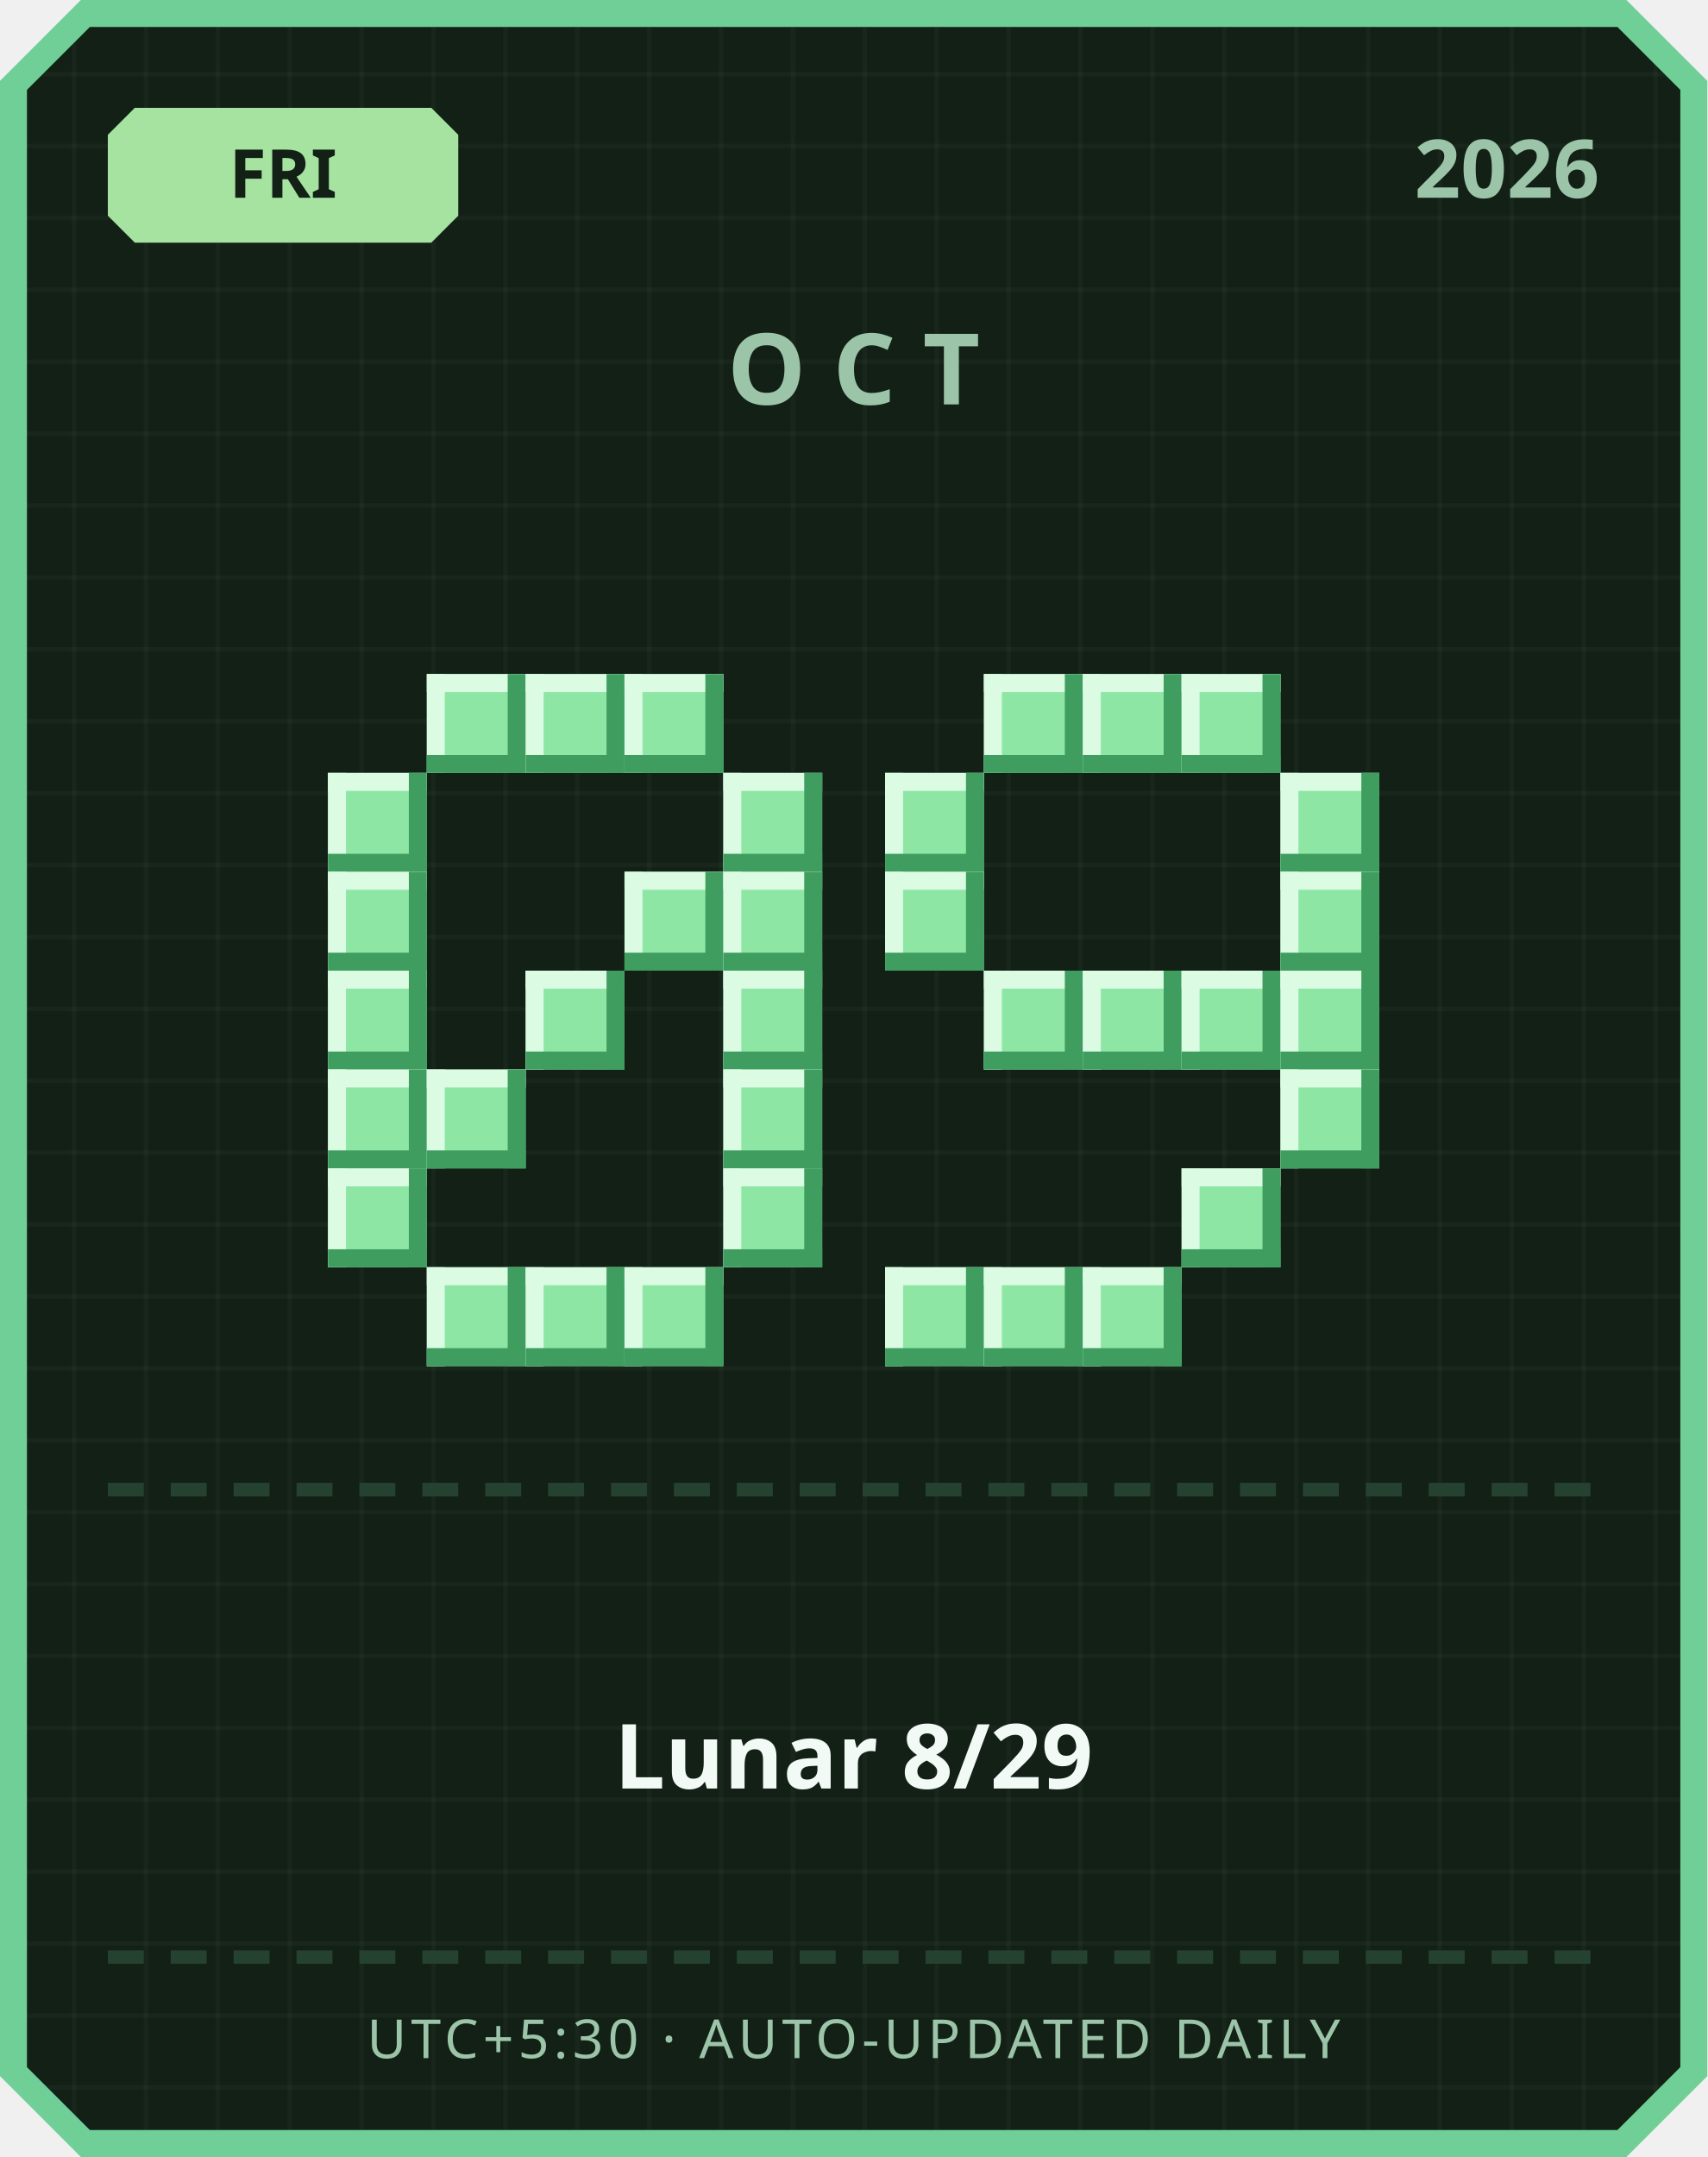
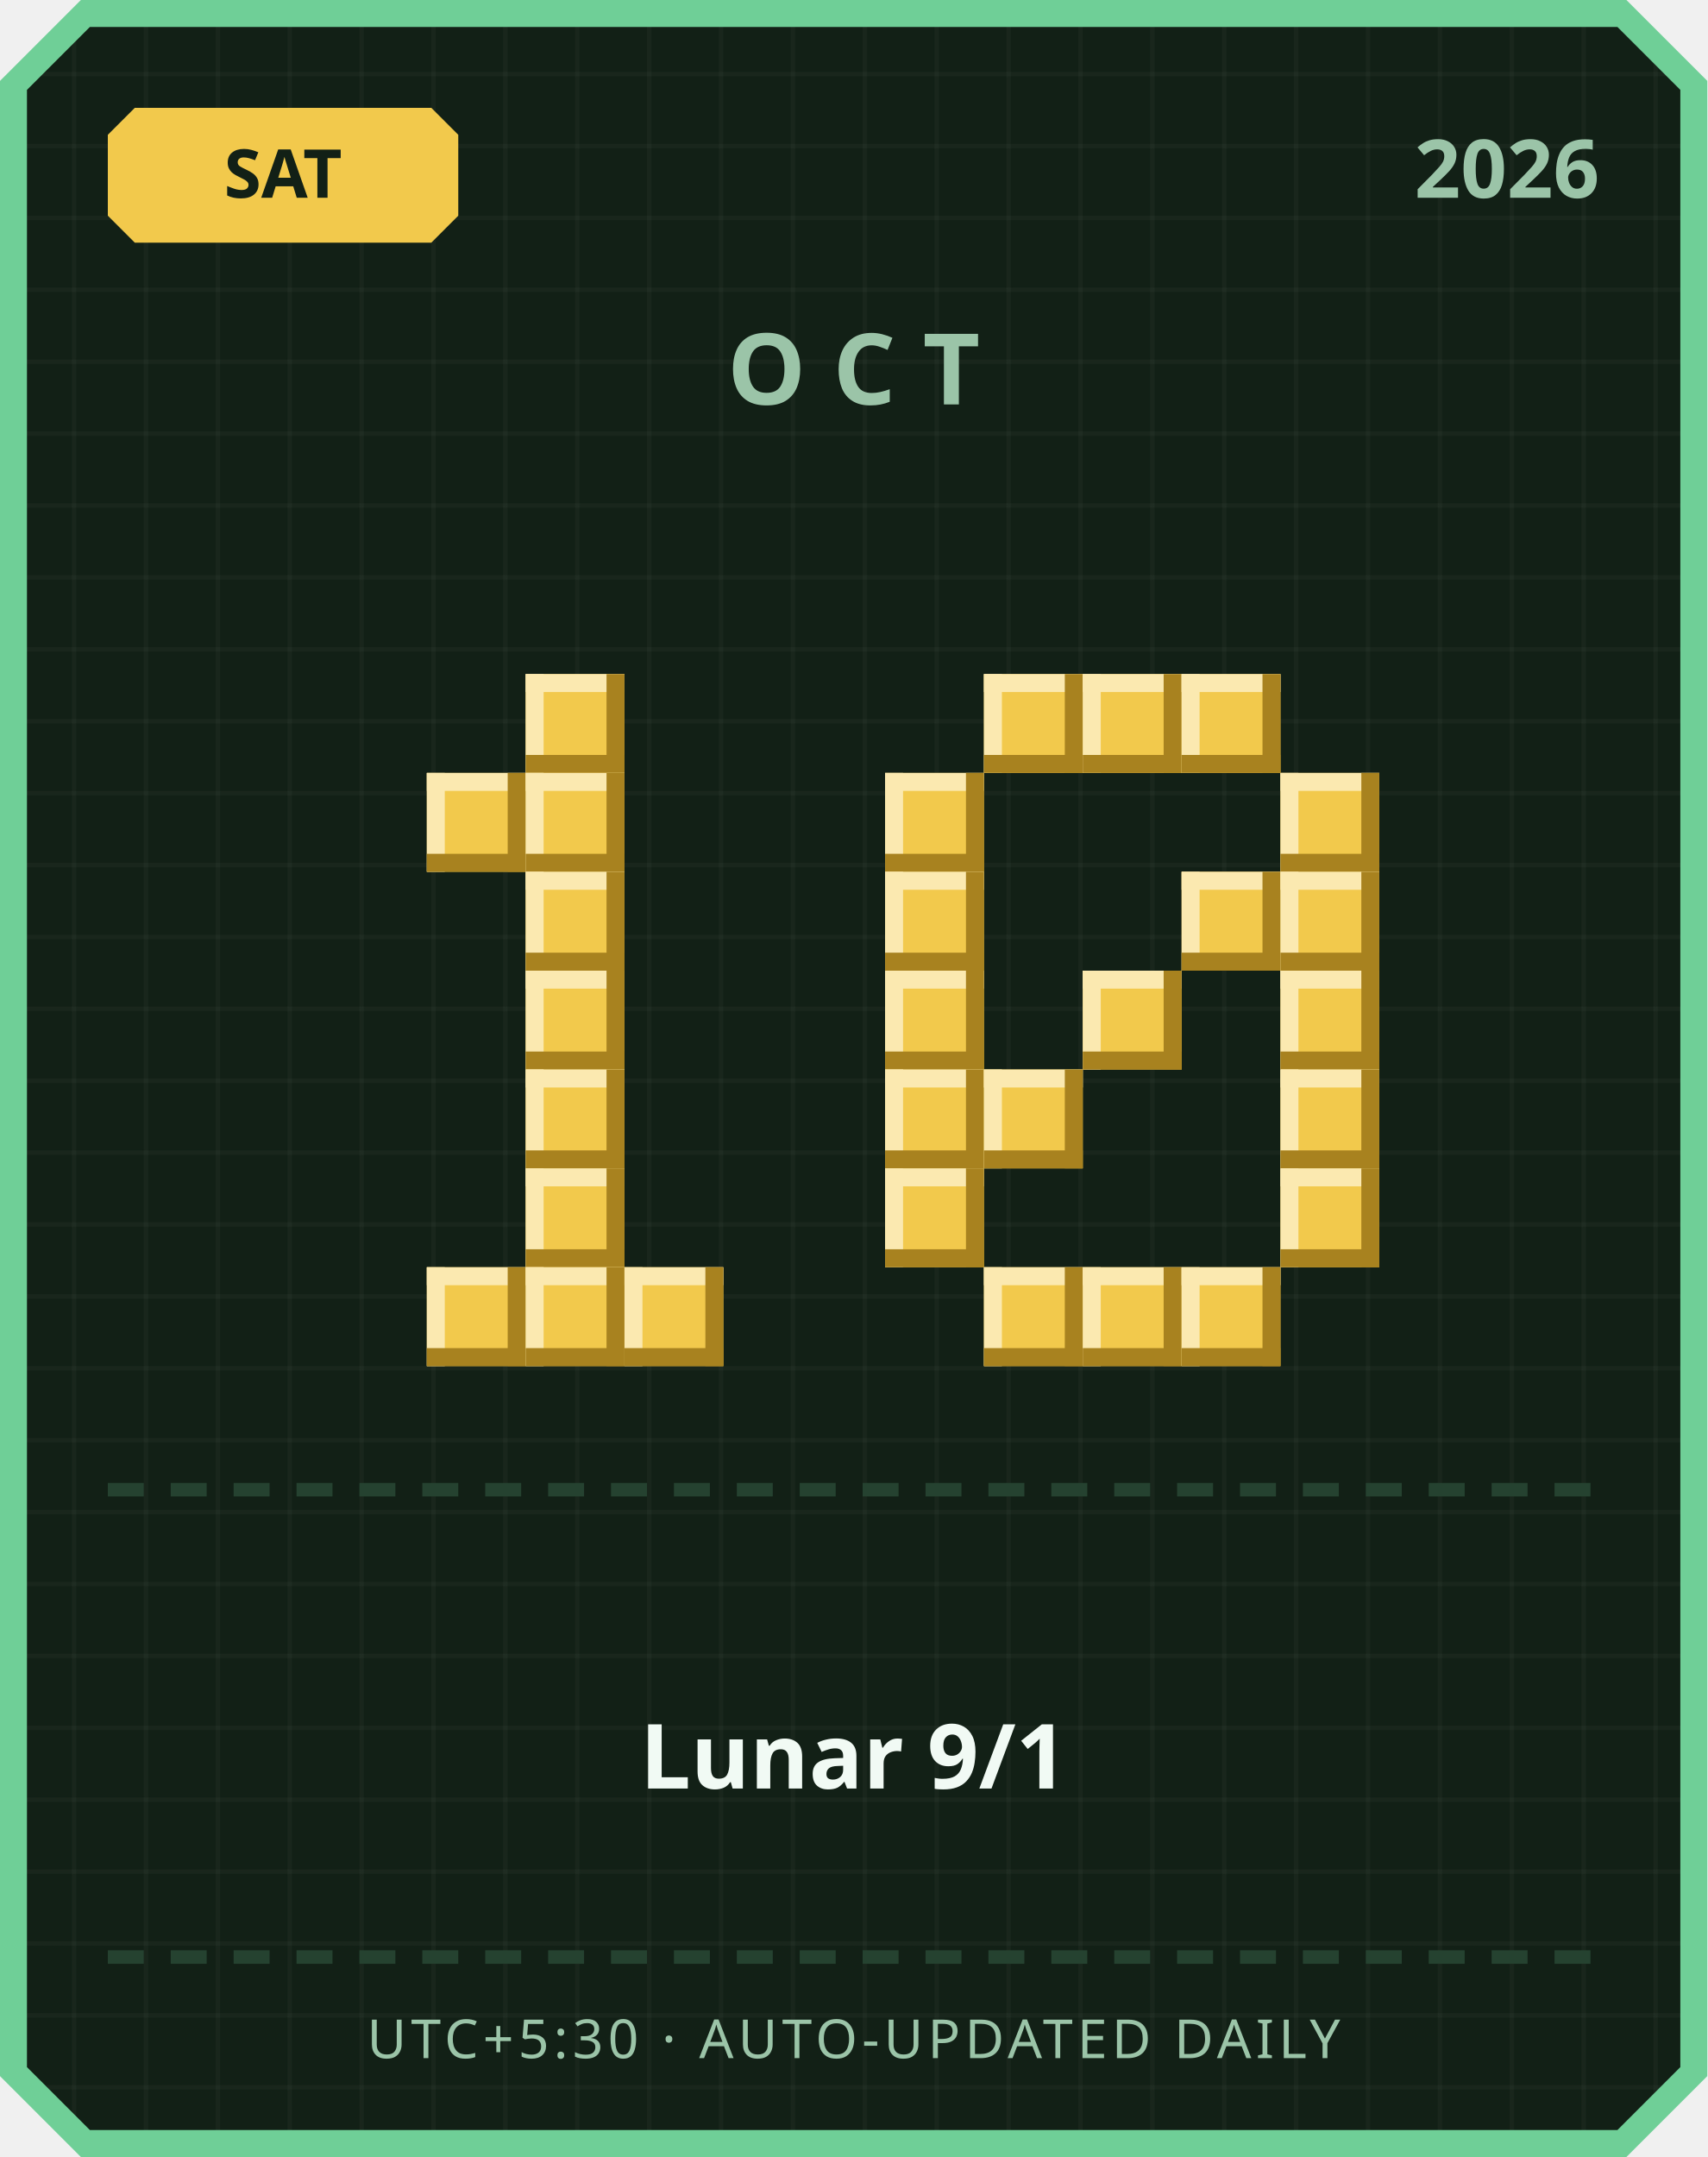
<svg xmlns="http://www.w3.org/2000/svg" width="380" height="480" viewBox="0 0 380 480">
  <defs>
    <pattern id="grid" width="16" height="16" patternUnits="userSpaceOnUse">
      <rect width="16" height="16" fill="#122016" />
      <rect width="1" height="16" fill="#ffffff" opacity="0.03" />
      <rect width="16" height="1" fill="#ffffff" opacity="0.03" />
    </pattern>
  </defs>
  <path d="M 18,0 L 362,0 L 380,18 L 380,462 L 362,480 L 18,480 L 0,462 L 0,18 Z" fill="#6fcf97" />
  <path d="M 20,6 L 360,6 L 374,20 L 374,460 L 360,474 L 20,474 L 6,460 L 6,20 Z" fill="url(#grid)" />
-   <path d="M 30,24 L 96,24 L 102,30 L 102,48 L 96,54 L 30,54 L 24,48 L 24,30 Z" fill="#a6e3a1" />
-   <text x="63" y="44" text-anchor="middle" font-family="'Segoe UI', sans-serif" font-size="15" font-weight="700" fill="#122016">FRI</text>
+   <path d="M 30,24 L 96,24 L 102,30 L 102,48 L 96,54 L 30,54 L 24,48 L 24,30 Z" fill="#f2c94c" />
+   <text x="63" y="44" text-anchor="middle" font-family="'Segoe UI', sans-serif" font-size="15" font-weight="700" fill="#122016">SAT</text>
  <text x="356" y="44" text-anchor="end" font-family="'Segoe UI', sans-serif" font-size="18" font-weight="700" fill="#9bc4a8">2026</text>
  <text x="190" y="90" text-anchor="middle" font-family="'Segoe UI', sans-serif" font-size="22" font-weight="700" letter-spacing="6" fill="#9bc4a8">OCT</text>
-   <rect x="95" y="150" width="22" height="22" fill="#8ee6a5" />
-   <rect x="95" y="150" width="22" height="4" fill="#dbfbe3" />
-   <rect x="95" y="150" width="4" height="22" fill="#dbfbe3" />
-   <rect x="95" y="168" width="22" height="4" fill="#3f9e5f" />
-   <rect x="113" y="150" width="4" height="22" fill="#3f9e5f" />
-   <rect x="117" y="150" width="22" height="22" fill="#8ee6a5" />
-   <rect x="117" y="150" width="22" height="4" fill="#dbfbe3" />
-   <rect x="117" y="150" width="4" height="22" fill="#dbfbe3" />
-   <rect x="117" y="168" width="22" height="4" fill="#3f9e5f" />
-   <rect x="135" y="150" width="4" height="22" fill="#3f9e5f" />
-   <rect x="139" y="150" width="22" height="22" fill="#8ee6a5" />
-   <rect x="139" y="150" width="22" height="4" fill="#dbfbe3" />
-   <rect x="139" y="150" width="4" height="22" fill="#dbfbe3" />
-   <rect x="139" y="168" width="22" height="4" fill="#3f9e5f" />
-   <rect x="157" y="150" width="4" height="22" fill="#3f9e5f" />
-   <rect x="73" y="172" width="22" height="22" fill="#8ee6a5" />
-   <rect x="73" y="172" width="22" height="4" fill="#dbfbe3" />
-   <rect x="73" y="172" width="4" height="22" fill="#dbfbe3" />
-   <rect x="73" y="190" width="22" height="4" fill="#3f9e5f" />
-   <rect x="91" y="172" width="4" height="22" fill="#3f9e5f" />
-   <rect x="161" y="172" width="22" height="22" fill="#8ee6a5" />
-   <rect x="161" y="172" width="22" height="4" fill="#dbfbe3" />
-   <rect x="161" y="172" width="4" height="22" fill="#dbfbe3" />
-   <rect x="161" y="190" width="22" height="4" fill="#3f9e5f" />
-   <rect x="179" y="172" width="4" height="22" fill="#3f9e5f" />
-   <rect x="73" y="194" width="22" height="22" fill="#8ee6a5" />
-   <rect x="73" y="194" width="22" height="4" fill="#dbfbe3" />
-   <rect x="73" y="194" width="4" height="22" fill="#dbfbe3" />
-   <rect x="73" y="212" width="22" height="4" fill="#3f9e5f" />
-   <rect x="91" y="194" width="4" height="22" fill="#3f9e5f" />
-   <rect x="139" y="194" width="22" height="22" fill="#8ee6a5" />
-   <rect x="139" y="194" width="22" height="4" fill="#dbfbe3" />
-   <rect x="139" y="194" width="4" height="22" fill="#dbfbe3" />
-   <rect x="139" y="212" width="22" height="4" fill="#3f9e5f" />
-   <rect x="157" y="194" width="4" height="22" fill="#3f9e5f" />
-   <rect x="161" y="194" width="22" height="22" fill="#8ee6a5" />
-   <rect x="161" y="194" width="22" height="4" fill="#dbfbe3" />
-   <rect x="161" y="194" width="4" height="22" fill="#dbfbe3" />
-   <rect x="161" y="212" width="22" height="4" fill="#3f9e5f" />
-   <rect x="179" y="194" width="4" height="22" fill="#3f9e5f" />
-   <rect x="73" y="216" width="22" height="22" fill="#8ee6a5" />
-   <rect x="73" y="216" width="22" height="4" fill="#dbfbe3" />
-   <rect x="73" y="216" width="4" height="22" fill="#dbfbe3" />
-   <rect x="73" y="234" width="22" height="4" fill="#3f9e5f" />
-   <rect x="91" y="216" width="4" height="22" fill="#3f9e5f" />
-   <rect x="117" y="216" width="22" height="22" fill="#8ee6a5" />
-   <rect x="117" y="216" width="22" height="4" fill="#dbfbe3" />
-   <rect x="117" y="216" width="4" height="22" fill="#dbfbe3" />
-   <rect x="117" y="234" width="22" height="4" fill="#3f9e5f" />
-   <rect x="135" y="216" width="4" height="22" fill="#3f9e5f" />
-   <rect x="161" y="216" width="22" height="22" fill="#8ee6a5" />
-   <rect x="161" y="216" width="22" height="4" fill="#dbfbe3" />
-   <rect x="161" y="216" width="4" height="22" fill="#dbfbe3" />
-   <rect x="161" y="234" width="22" height="4" fill="#3f9e5f" />
-   <rect x="179" y="216" width="4" height="22" fill="#3f9e5f" />
-   <rect x="73" y="238" width="22" height="22" fill="#8ee6a5" />
-   <rect x="73" y="238" width="22" height="4" fill="#dbfbe3" />
-   <rect x="73" y="238" width="4" height="22" fill="#dbfbe3" />
-   <rect x="73" y="256" width="22" height="4" fill="#3f9e5f" />
-   <rect x="91" y="238" width="4" height="22" fill="#3f9e5f" />
-   <rect x="95" y="238" width="22" height="22" fill="#8ee6a5" />
-   <rect x="95" y="238" width="22" height="4" fill="#dbfbe3" />
-   <rect x="95" y="238" width="4" height="22" fill="#dbfbe3" />
-   <rect x="95" y="256" width="22" height="4" fill="#3f9e5f" />
-   <rect x="113" y="238" width="4" height="22" fill="#3f9e5f" />
-   <rect x="161" y="238" width="22" height="22" fill="#8ee6a5" />
-   <rect x="161" y="238" width="22" height="4" fill="#dbfbe3" />
-   <rect x="161" y="238" width="4" height="22" fill="#dbfbe3" />
-   <rect x="161" y="256" width="22" height="4" fill="#3f9e5f" />
-   <rect x="179" y="238" width="4" height="22" fill="#3f9e5f" />
-   <rect x="73" y="260" width="22" height="22" fill="#8ee6a5" />
-   <rect x="73" y="260" width="22" height="4" fill="#dbfbe3" />
-   <rect x="73" y="260" width="4" height="22" fill="#dbfbe3" />
-   <rect x="73" y="278" width="22" height="4" fill="#3f9e5f" />
-   <rect x="91" y="260" width="4" height="22" fill="#3f9e5f" />
-   <rect x="161" y="260" width="22" height="22" fill="#8ee6a5" />
-   <rect x="161" y="260" width="22" height="4" fill="#dbfbe3" />
-   <rect x="161" y="260" width="4" height="22" fill="#dbfbe3" />
-   <rect x="161" y="278" width="22" height="4" fill="#3f9e5f" />
-   <rect x="179" y="260" width="4" height="22" fill="#3f9e5f" />
-   <rect x="95" y="282" width="22" height="22" fill="#8ee6a5" />
-   <rect x="95" y="282" width="22" height="4" fill="#dbfbe3" />
-   <rect x="95" y="282" width="4" height="22" fill="#dbfbe3" />
-   <rect x="95" y="300" width="22" height="4" fill="#3f9e5f" />
-   <rect x="113" y="282" width="4" height="22" fill="#3f9e5f" />
-   <rect x="117" y="282" width="22" height="22" fill="#8ee6a5" />
-   <rect x="117" y="282" width="22" height="4" fill="#dbfbe3" />
-   <rect x="117" y="282" width="4" height="22" fill="#dbfbe3" />
-   <rect x="117" y="300" width="22" height="4" fill="#3f9e5f" />
-   <rect x="135" y="282" width="4" height="22" fill="#3f9e5f" />
-   <rect x="139" y="282" width="22" height="22" fill="#8ee6a5" />
-   <rect x="139" y="282" width="22" height="4" fill="#dbfbe3" />
-   <rect x="139" y="282" width="4" height="22" fill="#dbfbe3" />
-   <rect x="139" y="300" width="22" height="4" fill="#3f9e5f" />
-   <rect x="157" y="282" width="4" height="22" fill="#3f9e5f" />
-   <rect x="219" y="150" width="22" height="22" fill="#8ee6a5" />
-   <rect x="219" y="150" width="22" height="4" fill="#dbfbe3" />
-   <rect x="219" y="150" width="4" height="22" fill="#dbfbe3" />
-   <rect x="219" y="168" width="22" height="4" fill="#3f9e5f" />
-   <rect x="237" y="150" width="4" height="22" fill="#3f9e5f" />
-   <rect x="241" y="150" width="22" height="22" fill="#8ee6a5" />
-   <rect x="241" y="150" width="22" height="4" fill="#dbfbe3" />
-   <rect x="241" y="150" width="4" height="22" fill="#dbfbe3" />
-   <rect x="241" y="168" width="22" height="4" fill="#3f9e5f" />
-   <rect x="259" y="150" width="4" height="22" fill="#3f9e5f" />
-   <rect x="263" y="150" width="22" height="22" fill="#8ee6a5" />
-   <rect x="263" y="150" width="22" height="4" fill="#dbfbe3" />
-   <rect x="263" y="150" width="4" height="22" fill="#dbfbe3" />
-   <rect x="263" y="168" width="22" height="4" fill="#3f9e5f" />
-   <rect x="281" y="150" width="4" height="22" fill="#3f9e5f" />
-   <rect x="197" y="172" width="22" height="22" fill="#8ee6a5" />
-   <rect x="197" y="172" width="22" height="4" fill="#dbfbe3" />
-   <rect x="197" y="172" width="4" height="22" fill="#dbfbe3" />
-   <rect x="197" y="190" width="22" height="4" fill="#3f9e5f" />
-   <rect x="215" y="172" width="4" height="22" fill="#3f9e5f" />
-   <rect x="285" y="172" width="22" height="22" fill="#8ee6a5" />
-   <rect x="285" y="172" width="22" height="4" fill="#dbfbe3" />
-   <rect x="285" y="172" width="4" height="22" fill="#dbfbe3" />
-   <rect x="285" y="190" width="22" height="4" fill="#3f9e5f" />
-   <rect x="303" y="172" width="4" height="22" fill="#3f9e5f" />
-   <rect x="197" y="194" width="22" height="22" fill="#8ee6a5" />
-   <rect x="197" y="194" width="22" height="4" fill="#dbfbe3" />
-   <rect x="197" y="194" width="4" height="22" fill="#dbfbe3" />
-   <rect x="197" y="212" width="22" height="4" fill="#3f9e5f" />
-   <rect x="215" y="194" width="4" height="22" fill="#3f9e5f" />
-   <rect x="285" y="194" width="22" height="22" fill="#8ee6a5" />
-   <rect x="285" y="194" width="22" height="4" fill="#dbfbe3" />
-   <rect x="285" y="194" width="4" height="22" fill="#dbfbe3" />
-   <rect x="285" y="212" width="22" height="4" fill="#3f9e5f" />
-   <rect x="303" y="194" width="4" height="22" fill="#3f9e5f" />
-   <rect x="219" y="216" width="22" height="22" fill="#8ee6a5" />
-   <rect x="219" y="216" width="22" height="4" fill="#dbfbe3" />
-   <rect x="219" y="216" width="4" height="22" fill="#dbfbe3" />
-   <rect x="219" y="234" width="22" height="4" fill="#3f9e5f" />
-   <rect x="237" y="216" width="4" height="22" fill="#3f9e5f" />
-   <rect x="241" y="216" width="22" height="22" fill="#8ee6a5" />
-   <rect x="241" y="216" width="22" height="4" fill="#dbfbe3" />
-   <rect x="241" y="216" width="4" height="22" fill="#dbfbe3" />
-   <rect x="241" y="234" width="22" height="4" fill="#3f9e5f" />
-   <rect x="259" y="216" width="4" height="22" fill="#3f9e5f" />
-   <rect x="263" y="216" width="22" height="22" fill="#8ee6a5" />
-   <rect x="263" y="216" width="22" height="4" fill="#dbfbe3" />
-   <rect x="263" y="216" width="4" height="22" fill="#dbfbe3" />
-   <rect x="263" y="234" width="22" height="4" fill="#3f9e5f" />
-   <rect x="281" y="216" width="4" height="22" fill="#3f9e5f" />
-   <rect x="285" y="216" width="22" height="22" fill="#8ee6a5" />
-   <rect x="285" y="216" width="22" height="4" fill="#dbfbe3" />
-   <rect x="285" y="216" width="4" height="22" fill="#dbfbe3" />
-   <rect x="285" y="234" width="22" height="4" fill="#3f9e5f" />
-   <rect x="303" y="216" width="4" height="22" fill="#3f9e5f" />
-   <rect x="285" y="238" width="22" height="22" fill="#8ee6a5" />
-   <rect x="285" y="238" width="22" height="4" fill="#dbfbe3" />
-   <rect x="285" y="238" width="4" height="22" fill="#dbfbe3" />
-   <rect x="285" y="256" width="22" height="4" fill="#3f9e5f" />
-   <rect x="303" y="238" width="4" height="22" fill="#3f9e5f" />
-   <rect x="263" y="260" width="22" height="22" fill="#8ee6a5" />
-   <rect x="263" y="260" width="22" height="4" fill="#dbfbe3" />
-   <rect x="263" y="260" width="4" height="22" fill="#dbfbe3" />
-   <rect x="263" y="278" width="22" height="4" fill="#3f9e5f" />
-   <rect x="281" y="260" width="4" height="22" fill="#3f9e5f" />
-   <rect x="197" y="282" width="22" height="22" fill="#8ee6a5" />
-   <rect x="197" y="282" width="22" height="4" fill="#dbfbe3" />
-   <rect x="197" y="282" width="4" height="22" fill="#dbfbe3" />
-   <rect x="197" y="300" width="22" height="4" fill="#3f9e5f" />
-   <rect x="215" y="282" width="4" height="22" fill="#3f9e5f" />
-   <rect x="219" y="282" width="22" height="22" fill="#8ee6a5" />
-   <rect x="219" y="282" width="22" height="4" fill="#dbfbe3" />
-   <rect x="219" y="282" width="4" height="22" fill="#dbfbe3" />
-   <rect x="219" y="300" width="22" height="4" fill="#3f9e5f" />
-   <rect x="237" y="282" width="4" height="22" fill="#3f9e5f" />
-   <rect x="241" y="282" width="22" height="22" fill="#8ee6a5" />
-   <rect x="241" y="282" width="22" height="4" fill="#dbfbe3" />
-   <rect x="241" y="282" width="4" height="22" fill="#dbfbe3" />
-   <rect x="241" y="300" width="22" height="4" fill="#3f9e5f" />
-   <rect x="259" y="282" width="4" height="22" fill="#3f9e5f" />
+   <rect x="117" y="150" width="22" height="22" fill="#f2c94c" />
+   <rect x="117" y="150" width="22" height="4" fill="#fbe9b0" />
+   <rect x="117" y="150" width="4" height="22" fill="#fbe9b0" />
+   <rect x="117" y="168" width="22" height="4" fill="#a8821f" />
+   <rect x="135" y="150" width="4" height="22" fill="#a8821f" />
+   <rect x="95" y="172" width="22" height="22" fill="#f2c94c" />
+   <rect x="95" y="172" width="22" height="4" fill="#fbe9b0" />
+   <rect x="95" y="172" width="4" height="22" fill="#fbe9b0" />
+   <rect x="95" y="190" width="22" height="4" fill="#a8821f" />
+   <rect x="113" y="172" width="4" height="22" fill="#a8821f" />
+   <rect x="117" y="172" width="22" height="22" fill="#f2c94c" />
+   <rect x="117" y="172" width="22" height="4" fill="#fbe9b0" />
+   <rect x="117" y="172" width="4" height="22" fill="#fbe9b0" />
+   <rect x="117" y="190" width="22" height="4" fill="#a8821f" />
+   <rect x="135" y="172" width="4" height="22" fill="#a8821f" />
+   <rect x="117" y="194" width="22" height="22" fill="#f2c94c" />
+   <rect x="117" y="194" width="22" height="4" fill="#fbe9b0" />
+   <rect x="117" y="194" width="4" height="22" fill="#fbe9b0" />
+   <rect x="117" y="212" width="22" height="4" fill="#a8821f" />
+   <rect x="135" y="194" width="4" height="22" fill="#a8821f" />
+   <rect x="117" y="216" width="22" height="22" fill="#f2c94c" />
+   <rect x="117" y="216" width="22" height="4" fill="#fbe9b0" />
+   <rect x="117" y="216" width="4" height="22" fill="#fbe9b0" />
+   <rect x="117" y="234" width="22" height="4" fill="#a8821f" />
+   <rect x="135" y="216" width="4" height="22" fill="#a8821f" />
+   <rect x="117" y="238" width="22" height="22" fill="#f2c94c" />
+   <rect x="117" y="238" width="22" height="4" fill="#fbe9b0" />
+   <rect x="117" y="238" width="4" height="22" fill="#fbe9b0" />
+   <rect x="117" y="256" width="22" height="4" fill="#a8821f" />
+   <rect x="135" y="238" width="4" height="22" fill="#a8821f" />
+   <rect x="117" y="260" width="22" height="22" fill="#f2c94c" />
+   <rect x="117" y="260" width="22" height="4" fill="#fbe9b0" />
+   <rect x="117" y="260" width="4" height="22" fill="#fbe9b0" />
+   <rect x="117" y="278" width="22" height="4" fill="#a8821f" />
+   <rect x="135" y="260" width="4" height="22" fill="#a8821f" />
+   <rect x="95" y="282" width="22" height="22" fill="#f2c94c" />
+   <rect x="95" y="282" width="22" height="4" fill="#fbe9b0" />
+   <rect x="95" y="282" width="4" height="22" fill="#fbe9b0" />
+   <rect x="95" y="300" width="22" height="4" fill="#a8821f" />
+   <rect x="113" y="282" width="4" height="22" fill="#a8821f" />
+   <rect x="117" y="282" width="22" height="22" fill="#f2c94c" />
+   <rect x="117" y="282" width="22" height="4" fill="#fbe9b0" />
+   <rect x="117" y="282" width="4" height="22" fill="#fbe9b0" />
+   <rect x="117" y="300" width="22" height="4" fill="#a8821f" />
+   <rect x="135" y="282" width="4" height="22" fill="#a8821f" />
+   <rect x="139" y="282" width="22" height="22" fill="#f2c94c" />
+   <rect x="139" y="282" width="22" height="4" fill="#fbe9b0" />
+   <rect x="139" y="282" width="4" height="22" fill="#fbe9b0" />
+   <rect x="139" y="300" width="22" height="4" fill="#a8821f" />
+   <rect x="157" y="282" width="4" height="22" fill="#a8821f" />
+   <rect x="219" y="150" width="22" height="22" fill="#f2c94c" />
+   <rect x="219" y="150" width="22" height="4" fill="#fbe9b0" />
+   <rect x="219" y="150" width="4" height="22" fill="#fbe9b0" />
+   <rect x="219" y="168" width="22" height="4" fill="#a8821f" />
+   <rect x="237" y="150" width="4" height="22" fill="#a8821f" />
+   <rect x="241" y="150" width="22" height="22" fill="#f2c94c" />
+   <rect x="241" y="150" width="22" height="4" fill="#fbe9b0" />
+   <rect x="241" y="150" width="4" height="22" fill="#fbe9b0" />
+   <rect x="241" y="168" width="22" height="4" fill="#a8821f" />
+   <rect x="259" y="150" width="4" height="22" fill="#a8821f" />
+   <rect x="263" y="150" width="22" height="22" fill="#f2c94c" />
+   <rect x="263" y="150" width="22" height="4" fill="#fbe9b0" />
+   <rect x="263" y="150" width="4" height="22" fill="#fbe9b0" />
+   <rect x="263" y="168" width="22" height="4" fill="#a8821f" />
+   <rect x="281" y="150" width="4" height="22" fill="#a8821f" />
+   <rect x="197" y="172" width="22" height="22" fill="#f2c94c" />
+   <rect x="197" y="172" width="22" height="4" fill="#fbe9b0" />
+   <rect x="197" y="172" width="4" height="22" fill="#fbe9b0" />
+   <rect x="197" y="190" width="22" height="4" fill="#a8821f" />
+   <rect x="215" y="172" width="4" height="22" fill="#a8821f" />
+   <rect x="285" y="172" width="22" height="22" fill="#f2c94c" />
+   <rect x="285" y="172" width="22" height="4" fill="#fbe9b0" />
+   <rect x="285" y="172" width="4" height="22" fill="#fbe9b0" />
+   <rect x="285" y="190" width="22" height="4" fill="#a8821f" />
+   <rect x="303" y="172" width="4" height="22" fill="#a8821f" />
+   <rect x="197" y="194" width="22" height="22" fill="#f2c94c" />
+   <rect x="197" y="194" width="22" height="4" fill="#fbe9b0" />
+   <rect x="197" y="194" width="4" height="22" fill="#fbe9b0" />
+   <rect x="197" y="212" width="22" height="4" fill="#a8821f" />
+   <rect x="215" y="194" width="4" height="22" fill="#a8821f" />
+   <rect x="263" y="194" width="22" height="22" fill="#f2c94c" />
+   <rect x="263" y="194" width="22" height="4" fill="#fbe9b0" />
+   <rect x="263" y="194" width="4" height="22" fill="#fbe9b0" />
+   <rect x="263" y="212" width="22" height="4" fill="#a8821f" />
+   <rect x="281" y="194" width="4" height="22" fill="#a8821f" />
+   <rect x="285" y="194" width="22" height="22" fill="#f2c94c" />
+   <rect x="285" y="194" width="22" height="4" fill="#fbe9b0" />
+   <rect x="285" y="194" width="4" height="22" fill="#fbe9b0" />
+   <rect x="285" y="212" width="22" height="4" fill="#a8821f" />
+   <rect x="303" y="194" width="4" height="22" fill="#a8821f" />
+   <rect x="197" y="216" width="22" height="22" fill="#f2c94c" />
+   <rect x="197" y="216" width="22" height="4" fill="#fbe9b0" />
+   <rect x="197" y="216" width="4" height="22" fill="#fbe9b0" />
+   <rect x="197" y="234" width="22" height="4" fill="#a8821f" />
+   <rect x="215" y="216" width="4" height="22" fill="#a8821f" />
+   <rect x="241" y="216" width="22" height="22" fill="#f2c94c" />
+   <rect x="241" y="216" width="22" height="4" fill="#fbe9b0" />
+   <rect x="241" y="216" width="4" height="22" fill="#fbe9b0" />
+   <rect x="241" y="234" width="22" height="4" fill="#a8821f" />
+   <rect x="259" y="216" width="4" height="22" fill="#a8821f" />
+   <rect x="285" y="216" width="22" height="22" fill="#f2c94c" />
+   <rect x="285" y="216" width="22" height="4" fill="#fbe9b0" />
+   <rect x="285" y="216" width="4" height="22" fill="#fbe9b0" />
+   <rect x="285" y="234" width="22" height="4" fill="#a8821f" />
+   <rect x="303" y="216" width="4" height="22" fill="#a8821f" />
+   <rect x="197" y="238" width="22" height="22" fill="#f2c94c" />
+   <rect x="197" y="238" width="22" height="4" fill="#fbe9b0" />
+   <rect x="197" y="238" width="4" height="22" fill="#fbe9b0" />
+   <rect x="197" y="256" width="22" height="4" fill="#a8821f" />
+   <rect x="215" y="238" width="4" height="22" fill="#a8821f" />
+   <rect x="219" y="238" width="22" height="22" fill="#f2c94c" />
+   <rect x="219" y="238" width="22" height="4" fill="#fbe9b0" />
+   <rect x="219" y="238" width="4" height="22" fill="#fbe9b0" />
+   <rect x="219" y="256" width="22" height="4" fill="#a8821f" />
+   <rect x="237" y="238" width="4" height="22" fill="#a8821f" />
+   <rect x="285" y="238" width="22" height="22" fill="#f2c94c" />
+   <rect x="285" y="238" width="22" height="4" fill="#fbe9b0" />
+   <rect x="285" y="238" width="4" height="22" fill="#fbe9b0" />
+   <rect x="285" y="256" width="22" height="4" fill="#a8821f" />
+   <rect x="303" y="238" width="4" height="22" fill="#a8821f" />
+   <rect x="197" y="260" width="22" height="22" fill="#f2c94c" />
+   <rect x="197" y="260" width="22" height="4" fill="#fbe9b0" />
+   <rect x="197" y="260" width="4" height="22" fill="#fbe9b0" />
+   <rect x="197" y="278" width="22" height="4" fill="#a8821f" />
+   <rect x="215" y="260" width="4" height="22" fill="#a8821f" />
+   <rect x="285" y="260" width="22" height="22" fill="#f2c94c" />
+   <rect x="285" y="260" width="22" height="4" fill="#fbe9b0" />
+   <rect x="285" y="260" width="4" height="22" fill="#fbe9b0" />
+   <rect x="285" y="278" width="22" height="4" fill="#a8821f" />
+   <rect x="303" y="260" width="4" height="22" fill="#a8821f" />
+   <rect x="219" y="282" width="22" height="22" fill="#f2c94c" />
+   <rect x="219" y="282" width="22" height="4" fill="#fbe9b0" />
+   <rect x="219" y="282" width="4" height="22" fill="#fbe9b0" />
+   <rect x="219" y="300" width="22" height="4" fill="#a8821f" />
+   <rect x="237" y="282" width="4" height="22" fill="#a8821f" />
+   <rect x="241" y="282" width="22" height="22" fill="#f2c94c" />
+   <rect x="241" y="282" width="22" height="4" fill="#fbe9b0" />
+   <rect x="241" y="282" width="4" height="22" fill="#fbe9b0" />
+   <rect x="241" y="300" width="22" height="4" fill="#a8821f" />
+   <rect x="259" y="282" width="4" height="22" fill="#a8821f" />
+   <rect x="263" y="282" width="22" height="22" fill="#f2c94c" />
+   <rect x="263" y="282" width="22" height="4" fill="#fbe9b0" />
+   <rect x="263" y="282" width="4" height="22" fill="#fbe9b0" />
+   <rect x="263" y="300" width="22" height="4" fill="#a8821f" />
+   <rect x="281" y="282" width="4" height="22" fill="#a8821f" />
  <rect x="24" y="330" width="8" height="3" fill="#254230" />
  <rect x="38" y="330" width="8" height="3" fill="#254230" />
  <rect x="52" y="330" width="8" height="3" fill="#254230" />
  <rect x="66" y="330" width="8" height="3" fill="#254230" />
  <rect x="80" y="330" width="8" height="3" fill="#254230" />
  <rect x="94" y="330" width="8" height="3" fill="#254230" />
  <rect x="108" y="330" width="8" height="3" fill="#254230" />
  <rect x="122" y="330" width="8" height="3" fill="#254230" />
  <rect x="136" y="330" width="8" height="3" fill="#254230" />
  <rect x="150" y="330" width="8" height="3" fill="#254230" />
  <rect x="164" y="330" width="8" height="3" fill="#254230" />
  <rect x="178" y="330" width="8" height="3" fill="#254230" />
  <rect x="192" y="330" width="8" height="3" fill="#254230" />
  <rect x="206" y="330" width="8" height="3" fill="#254230" />
  <rect x="220" y="330" width="8" height="3" fill="#254230" />
  <rect x="234" y="330" width="8" height="3" fill="#254230" />
  <rect x="248" y="330" width="8" height="3" fill="#254230" />
  <rect x="262" y="330" width="8" height="3" fill="#254230" />
  <rect x="276" y="330" width="8" height="3" fill="#254230" />
  <rect x="290" y="330" width="8" height="3" fill="#254230" />
  <rect x="304" y="330" width="8" height="3" fill="#254230" />
  <rect x="318" y="330" width="8" height="3" fill="#254230" />
  <rect x="332" y="330" width="8" height="3" fill="#254230" />
  <rect x="346" y="330" width="8" height="3" fill="#254230" />
-   <text x="190" y="398" text-anchor="middle" font-family="'Segoe UI', 'Microsoft JhengHei', sans-serif" font-size="20" font-weight="700" fill="#f1faf4">Lunar 8/29</text>
+   <text x="190" y="398" text-anchor="middle" font-family="'Segoe UI', 'Microsoft JhengHei', sans-serif" font-size="20" font-weight="700" fill="#f1faf4">Lunar 9/1</text>
  <rect x="24" y="434" width="8" height="3" fill="#254230" />
  <rect x="38" y="434" width="8" height="3" fill="#254230" />
  <rect x="52" y="434" width="8" height="3" fill="#254230" />
  <rect x="66" y="434" width="8" height="3" fill="#254230" />
  <rect x="80" y="434" width="8" height="3" fill="#254230" />
  <rect x="94" y="434" width="8" height="3" fill="#254230" />
  <rect x="108" y="434" width="8" height="3" fill="#254230" />
  <rect x="122" y="434" width="8" height="3" fill="#254230" />
  <rect x="136" y="434" width="8" height="3" fill="#254230" />
  <rect x="150" y="434" width="8" height="3" fill="#254230" />
  <rect x="164" y="434" width="8" height="3" fill="#254230" />
  <rect x="178" y="434" width="8" height="3" fill="#254230" />
  <rect x="192" y="434" width="8" height="3" fill="#254230" />
  <rect x="206" y="434" width="8" height="3" fill="#254230" />
  <rect x="220" y="434" width="8" height="3" fill="#254230" />
  <rect x="234" y="434" width="8" height="3" fill="#254230" />
  <rect x="248" y="434" width="8" height="3" fill="#254230" />
  <rect x="262" y="434" width="8" height="3" fill="#254230" />
  <rect x="276" y="434" width="8" height="3" fill="#254230" />
  <rect x="290" y="434" width="8" height="3" fill="#254230" />
  <rect x="304" y="434" width="8" height="3" fill="#254230" />
  <rect x="318" y="434" width="8" height="3" fill="#254230" />
  <rect x="332" y="434" width="8" height="3" fill="#254230" />
  <rect x="346" y="434" width="8" height="3" fill="#254230" />
  <text x="190" y="458" text-anchor="middle" font-family="'Segoe UI', sans-serif" font-size="12" letter-spacing="1" fill="#9bc4a8">UTC+5:30 · AUTO-UPDATED DAILY</text>
</svg>
